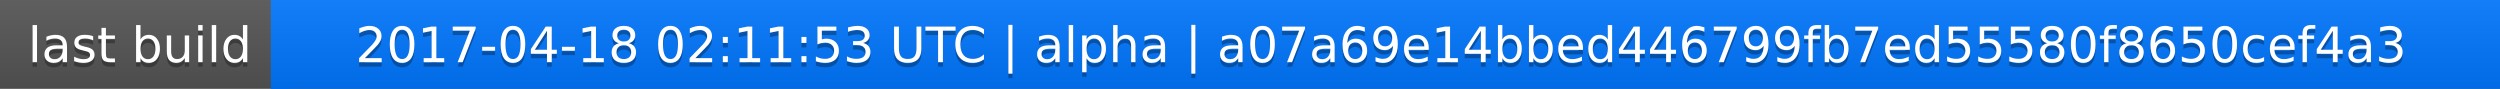
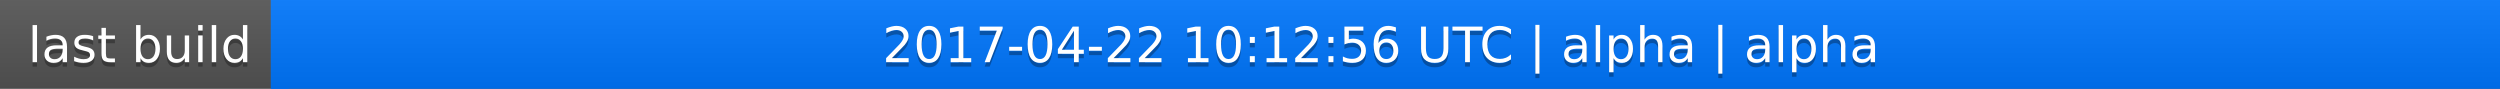
<svg xmlns="http://www.w3.org/2000/svg" width="563" height="20">
  <linearGradient id="a" x2="0" y2="100%">
    <stop offset="0" stop-color="#bbb" stop-opacity=".1" />
    <stop offset="1" stop-opacity=".1" />
  </linearGradient>
  <rect rx="0" width="563" height="20" fill="#555" />
  <rect rx="0" x="61" width="502" height="20" fill="#07f" />
  <path fill="#07f" d="M61 0h4v20h-4z" />
  <rect rx="0" width="563" height="20" fill="url(#a)" />
  <g fill="#fff" text-anchor="middle" font-family="DejaVu Sans,Verdana,Geneva,sans-serif" font-size="11">
    <text x="31.5" y="15" fill="#010101" fill-opacity=".3">last build</text>
    <text x="31.5" y="14">last build</text>
-     <text x="311" y="15" fill="#010101" fill-opacity=".3">2017-04-18 02:11:53 UTC | alpha | a07a69e14bbed446799fb7ed55580f8650cef4a3</text>
-     <text x="311" y="14">2017-04-18 02:11:53 UTC | alpha | a07a69e14bbed446799fb7ed55580f8650cef4a3</text>
+     <text x="311" y="15" fill="#010101" fill-opacity=".3">2017-04-22 10:12:56 UTC | alpha | alpha</text>
+     <text x="311" y="14">2017-04-22 10:12:56 UTC | alpha | alpha</text>
  </g>
</svg>
